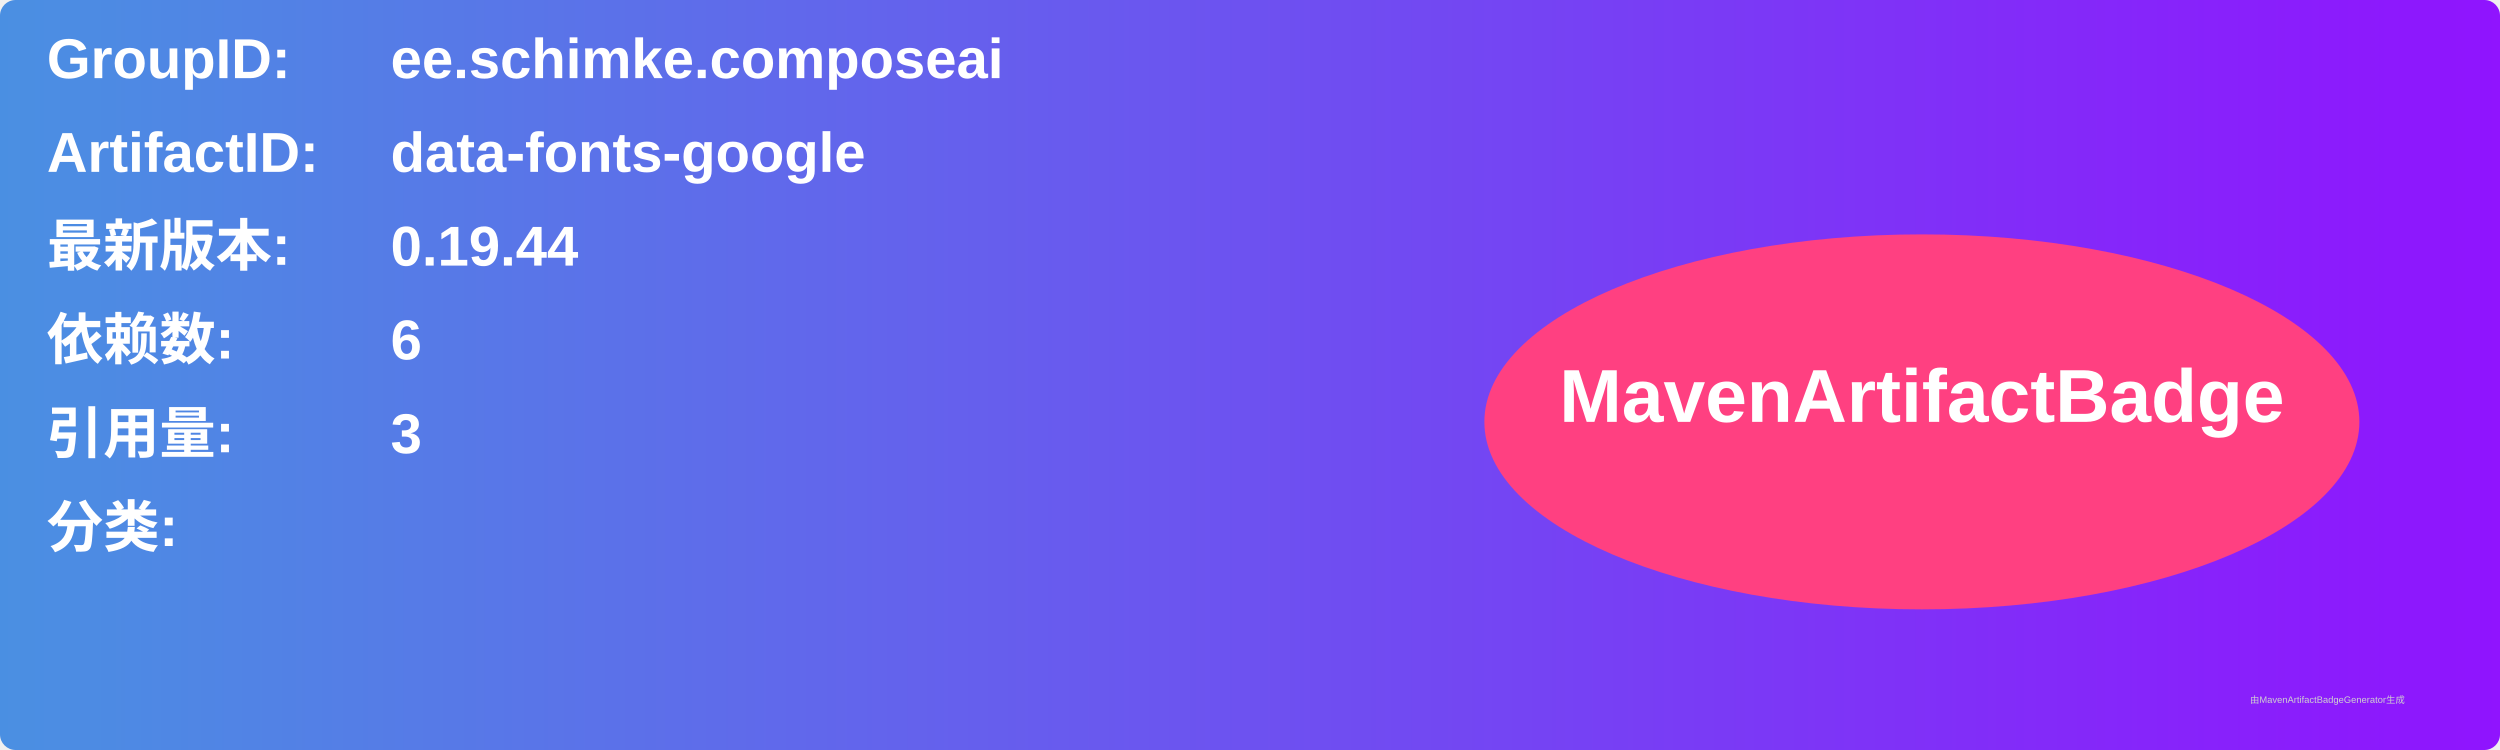
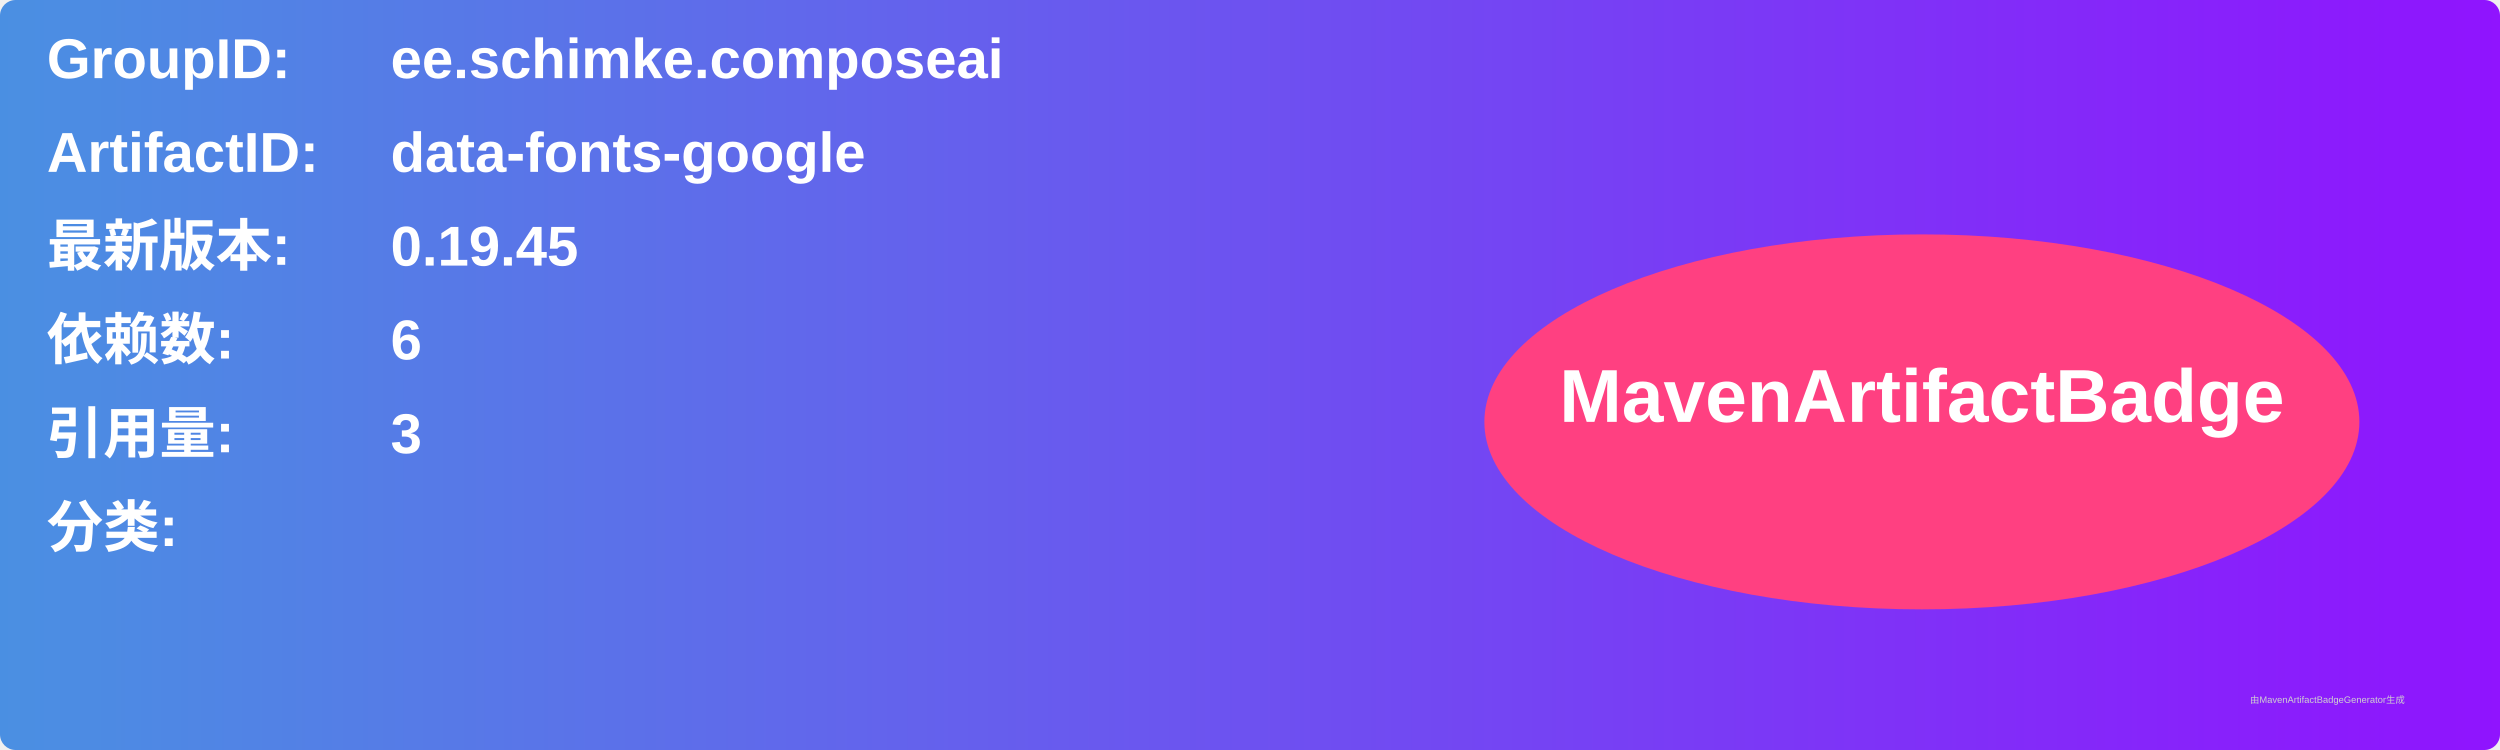
<svg xmlns="http://www.w3.org/2000/svg" width="800" height="240" viewBox="0 0 800 240">
  <linearGradient id="grad" x1="0%" y1="0%" x2="100%" y2="0%">
    <stop offset="0%" stop-color="#4a90e2" />
    <stop offset="100%" stop-color="#9013fe" />
  </linearGradient>
  <rect width="100%" height="100%" rx="5" ry="5" fill="url(#grad)" />
  <g transform="translate(15, 15)">
    <text x="0" y="10" font-family="Arial" font-size="18" fill="white" font-weight="bold" width="260">GroupID:</text>
    <text x="110" y="10" font-family="Arial" font-size="18" fill="white" font-weight="bold" width="460">ee.schimke.composeai</text>
    <text x="0" y="40" font-family="Arial" font-size="18" fill="white" font-weight="bold" width="260">ArtifactID:</text>
    <text x="110" y="40" font-family="Arial" font-size="18" fill="white" font-weight="bold" width="460">data-fonts-google</text>
    <text x="0" y="70" font-family="Arial" font-size="18" fill="white" font-weight="bold">最新版本:</text>
    <text x="110" y="70" font-family="Arial" font-size="18" fill="white" font-weight="bold">
-       <tspan font-weight="bold">0.19.44</tspan>
+       <tspan font-weight="bold">0.19.45</tspan>
    </text>
    <text x="0" y="100" font-family="Arial" font-size="18" fill="white" font-weight="bold">依赖数: </text>
    <text x="110" y="100" font-family="Arial" font-size="18" fill="white">
      <tspan font-weight="bold">6</tspan>
    </text>
    <text x="0" y="130" font-family="Arial" font-size="18" fill="white" font-weight="bold">引用量: </text>
    <text x="110" y="130" font-family="Arial" font-size="18" fill="white">
      <tspan font-weight="bold">3</tspan>
    </text>
    <text x="0" y="160" font-family="Arial" font-size="18" fill="white" font-weight="bold">分类:</text>
    <text x="10" y="190" font-family="Arial" font-size="10" fill="white">
      <tspan font-weight="bold" />
    </text>
    <ellipse cx="600" cy="120" rx="140" ry="60" fill="#ff4081" />
    <text x="600" y="120" text-anchor="middle" font-family="Arial" font-size="24" fill="white" font-weight="bold">MavenArtifactBadge</text>
  </g>
  <text x="720" y="225" font-family="Arial" font-size="3" fill="#d0d0d0">由MavenArtifactBadgeGenerator生成</text>
</svg>
